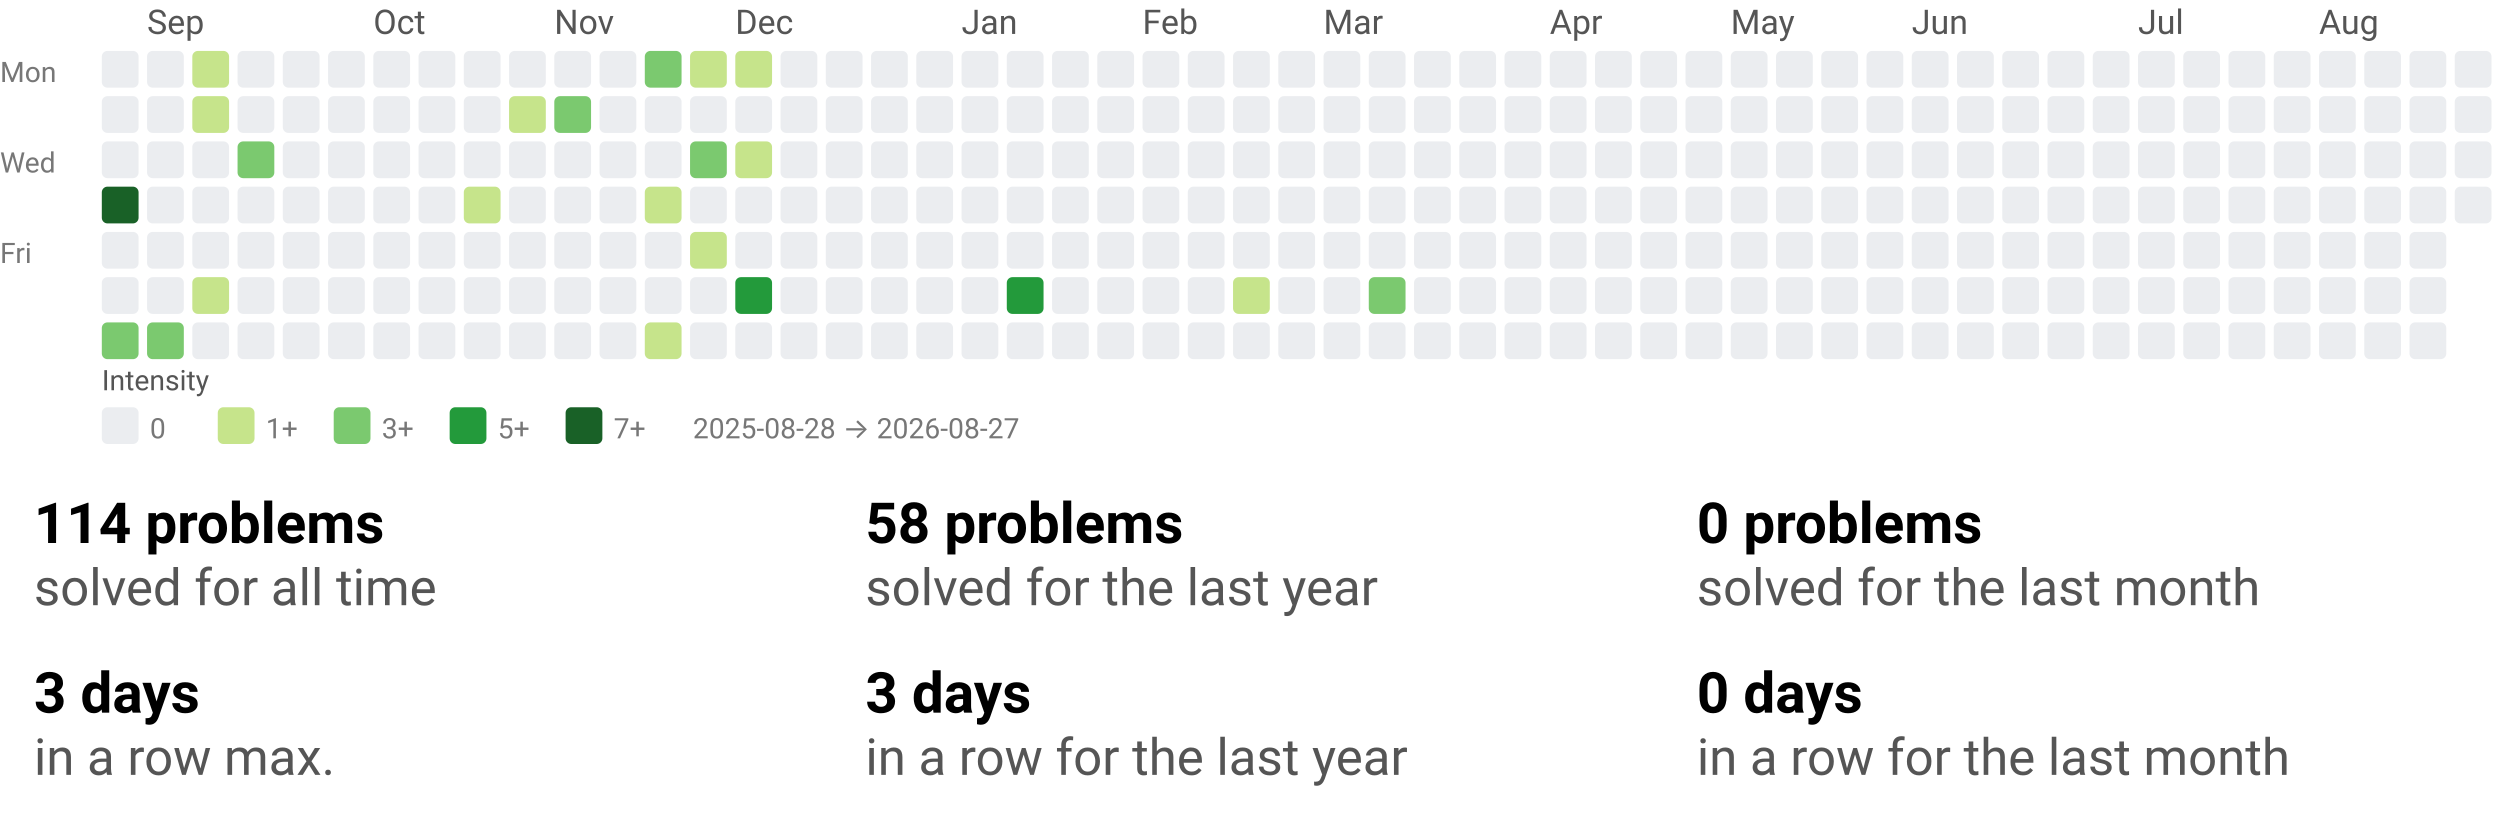
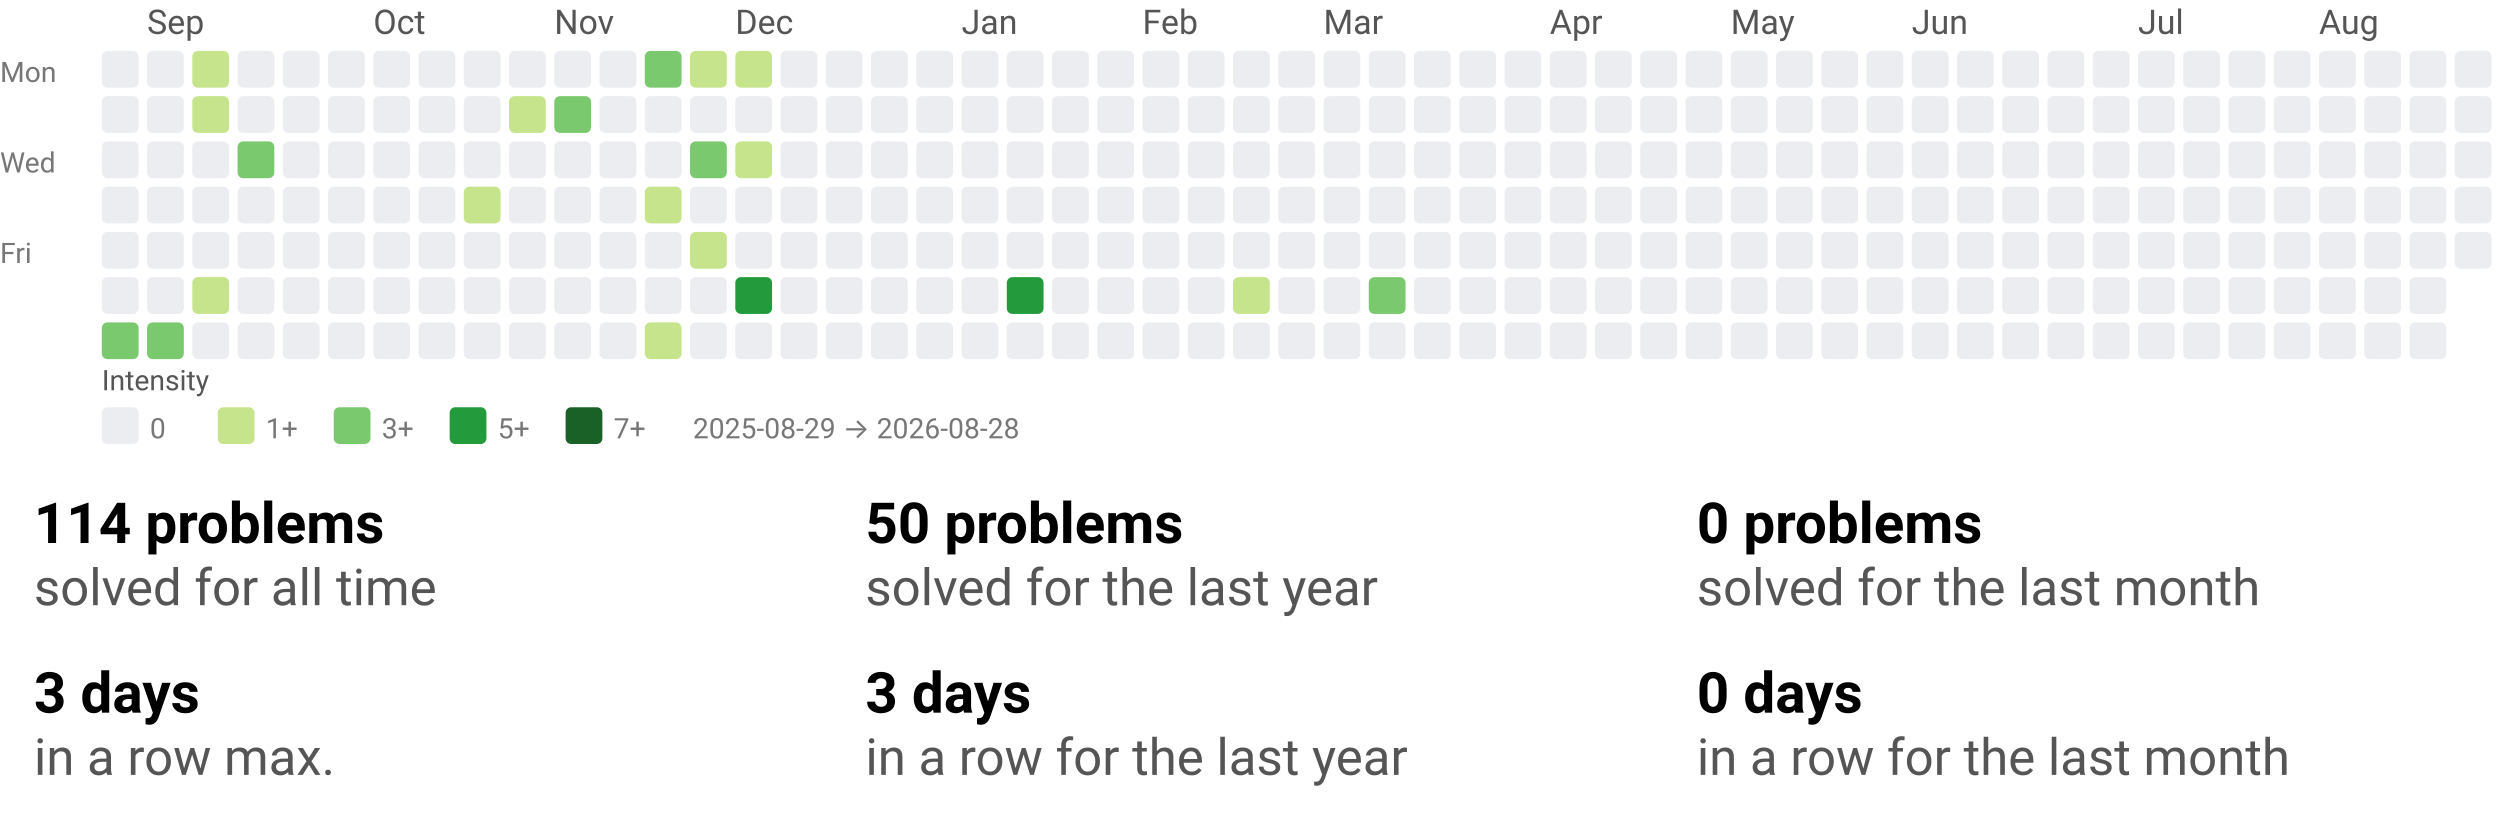
<svg xmlns="http://www.w3.org/2000/svg" width="884" height="290" viewBox="0 0 884 290" role="img" aria-labelledby="t d">
  <style>text{font-family:system-ui,-apple-system, Segoe UI, Roboto, Ubuntu, Cantarell, Noto Sans, sans-serif;}</style>
  <svg width="884" height="158" viewBox="0 0 884 158" role="img" aria-labelledby="title desc">
    <style>text{font-family:system-ui,-apple-system, Segoe UI, Roboto, Ubuntu, Cantarell, Noto Sans, sans-serif;}</style>
    <text x="52" y="12" fill="#555">Sep</text>
    <text x="132" y="12" fill="#555">Oct</text>
    <text x="196" y="12" fill="#555">Nov</text>
    <text x="260" y="12" fill="#555">Dec</text>
    <text x="340" y="12" fill="#555">Jan</text>
    <text x="404" y="12" fill="#555">Feb</text>
    <text x="468" y="12" fill="#555">Mar</text>
    <text x="548" y="12" fill="#555">Apr</text>
    <text x="612" y="12" fill="#555">May</text>
    <text x="676" y="12" fill="#555">Jun</text>
    <text x="756" y="12" fill="#555">Jul</text>
    <text x="820" y="12" fill="#555">Aug</text>
    <text x="0" y="29" font-size="10" fill="#777">Mon</text>
    <text x="0" y="61" font-size="10" fill="#777">Wed</text>
    <text x="0" y="93" font-size="10" fill="#777">Fri</text>
    <rect x="36" y="18" width="13" height="13" rx="2" ry="2" fill="#ebedf0" />
    <rect x="36" y="34" width="13" height="13" rx="2" ry="2" fill="#ebedf0" />
    <rect x="36" y="50" width="13" height="13" rx="2" ry="2" fill="#ebedf0" />
-     <rect x="36" y="66" width="13" height="13" rx="2" ry="2" fill="#196127" />
+     <rect x="36" y="66" width="13" height="13" rx="2" ry="2" fill="#ebedf0" />
    <rect x="36" y="82" width="13" height="13" rx="2" ry="2" fill="#ebedf0" />
    <rect x="36" y="98" width="13" height="13" rx="2" ry="2" fill="#ebedf0" />
    <rect x="36" y="114" width="13" height="13" rx="2" ry="2" fill="#7bc96f" />
    <rect x="52" y="18" width="13" height="13" rx="2" ry="2" fill="#ebedf0" />
    <rect x="52" y="34" width="13" height="13" rx="2" ry="2" fill="#ebedf0" />
    <rect x="52" y="50" width="13" height="13" rx="2" ry="2" fill="#ebedf0" />
    <rect x="52" y="66" width="13" height="13" rx="2" ry="2" fill="#ebedf0" />
    <rect x="52" y="82" width="13" height="13" rx="2" ry="2" fill="#ebedf0" />
    <rect x="52" y="98" width="13" height="13" rx="2" ry="2" fill="#ebedf0" />
    <rect x="52" y="114" width="13" height="13" rx="2" ry="2" fill="#7bc96f" />
    <rect x="68" y="18" width="13" height="13" rx="2" ry="2" fill="#c6e48b" />
    <rect x="68" y="34" width="13" height="13" rx="2" ry="2" fill="#c6e48b" />
    <rect x="68" y="50" width="13" height="13" rx="2" ry="2" fill="#ebedf0" />
    <rect x="68" y="66" width="13" height="13" rx="2" ry="2" fill="#ebedf0" />
    <rect x="68" y="82" width="13" height="13" rx="2" ry="2" fill="#ebedf0" />
    <rect x="68" y="98" width="13" height="13" rx="2" ry="2" fill="#c6e48b" />
    <rect x="68" y="114" width="13" height="13" rx="2" ry="2" fill="#ebedf0" />
    <rect x="84" y="18" width="13" height="13" rx="2" ry="2" fill="#ebedf0" />
    <rect x="84" y="34" width="13" height="13" rx="2" ry="2" fill="#ebedf0" />
    <rect x="84" y="50" width="13" height="13" rx="2" ry="2" fill="#7bc96f" />
    <rect x="84" y="66" width="13" height="13" rx="2" ry="2" fill="#ebedf0" />
    <rect x="84" y="82" width="13" height="13" rx="2" ry="2" fill="#ebedf0" />
    <rect x="84" y="98" width="13" height="13" rx="2" ry="2" fill="#ebedf0" />
    <rect x="84" y="114" width="13" height="13" rx="2" ry="2" fill="#ebedf0" />
    <rect x="100" y="18" width="13" height="13" rx="2" ry="2" fill="#ebedf0" />
    <rect x="100" y="34" width="13" height="13" rx="2" ry="2" fill="#ebedf0" />
    <rect x="100" y="50" width="13" height="13" rx="2" ry="2" fill="#ebedf0" />
    <rect x="100" y="66" width="13" height="13" rx="2" ry="2" fill="#ebedf0" />
    <rect x="100" y="82" width="13" height="13" rx="2" ry="2" fill="#ebedf0" />
    <rect x="100" y="98" width="13" height="13" rx="2" ry="2" fill="#ebedf0" />
    <rect x="100" y="114" width="13" height="13" rx="2" ry="2" fill="#ebedf0" />
    <rect x="116" y="18" width="13" height="13" rx="2" ry="2" fill="#ebedf0" />
    <rect x="116" y="34" width="13" height="13" rx="2" ry="2" fill="#ebedf0" />
    <rect x="116" y="50" width="13" height="13" rx="2" ry="2" fill="#ebedf0" />
    <rect x="116" y="66" width="13" height="13" rx="2" ry="2" fill="#ebedf0" />
    <rect x="116" y="82" width="13" height="13" rx="2" ry="2" fill="#ebedf0" />
    <rect x="116" y="98" width="13" height="13" rx="2" ry="2" fill="#ebedf0" />
    <rect x="116" y="114" width="13" height="13" rx="2" ry="2" fill="#ebedf0" />
    <rect x="132" y="18" width="13" height="13" rx="2" ry="2" fill="#ebedf0" />
    <rect x="132" y="34" width="13" height="13" rx="2" ry="2" fill="#ebedf0" />
    <rect x="132" y="50" width="13" height="13" rx="2" ry="2" fill="#ebedf0" />
    <rect x="132" y="66" width="13" height="13" rx="2" ry="2" fill="#ebedf0" />
    <rect x="132" y="82" width="13" height="13" rx="2" ry="2" fill="#ebedf0" />
    <rect x="132" y="98" width="13" height="13" rx="2" ry="2" fill="#ebedf0" />
    <rect x="132" y="114" width="13" height="13" rx="2" ry="2" fill="#ebedf0" />
    <rect x="148" y="18" width="13" height="13" rx="2" ry="2" fill="#ebedf0" />
    <rect x="148" y="34" width="13" height="13" rx="2" ry="2" fill="#ebedf0" />
    <rect x="148" y="50" width="13" height="13" rx="2" ry="2" fill="#ebedf0" />
    <rect x="148" y="66" width="13" height="13" rx="2" ry="2" fill="#ebedf0" />
    <rect x="148" y="82" width="13" height="13" rx="2" ry="2" fill="#ebedf0" />
    <rect x="148" y="98" width="13" height="13" rx="2" ry="2" fill="#ebedf0" />
    <rect x="148" y="114" width="13" height="13" rx="2" ry="2" fill="#ebedf0" />
    <rect x="164" y="18" width="13" height="13" rx="2" ry="2" fill="#ebedf0" />
    <rect x="164" y="34" width="13" height="13" rx="2" ry="2" fill="#ebedf0" />
    <rect x="164" y="50" width="13" height="13" rx="2" ry="2" fill="#ebedf0" />
    <rect x="164" y="66" width="13" height="13" rx="2" ry="2" fill="#c6e48b" />
    <rect x="164" y="82" width="13" height="13" rx="2" ry="2" fill="#ebedf0" />
    <rect x="164" y="98" width="13" height="13" rx="2" ry="2" fill="#ebedf0" />
    <rect x="164" y="114" width="13" height="13" rx="2" ry="2" fill="#ebedf0" />
    <rect x="180" y="18" width="13" height="13" rx="2" ry="2" fill="#ebedf0" />
    <rect x="180" y="34" width="13" height="13" rx="2" ry="2" fill="#c6e48b" />
    <rect x="180" y="50" width="13" height="13" rx="2" ry="2" fill="#ebedf0" />
    <rect x="180" y="66" width="13" height="13" rx="2" ry="2" fill="#ebedf0" />
    <rect x="180" y="82" width="13" height="13" rx="2" ry="2" fill="#ebedf0" />
    <rect x="180" y="98" width="13" height="13" rx="2" ry="2" fill="#ebedf0" />
    <rect x="180" y="114" width="13" height="13" rx="2" ry="2" fill="#ebedf0" />
    <rect x="196" y="18" width="13" height="13" rx="2" ry="2" fill="#ebedf0" />
    <rect x="196" y="34" width="13" height="13" rx="2" ry="2" fill="#7bc96f" />
    <rect x="196" y="50" width="13" height="13" rx="2" ry="2" fill="#ebedf0" />
    <rect x="196" y="66" width="13" height="13" rx="2" ry="2" fill="#ebedf0" />
    <rect x="196" y="82" width="13" height="13" rx="2" ry="2" fill="#ebedf0" />
    <rect x="196" y="98" width="13" height="13" rx="2" ry="2" fill="#ebedf0" />
    <rect x="196" y="114" width="13" height="13" rx="2" ry="2" fill="#ebedf0" />
    <rect x="212" y="18" width="13" height="13" rx="2" ry="2" fill="#ebedf0" />
    <rect x="212" y="34" width="13" height="13" rx="2" ry="2" fill="#ebedf0" />
    <rect x="212" y="50" width="13" height="13" rx="2" ry="2" fill="#ebedf0" />
    <rect x="212" y="66" width="13" height="13" rx="2" ry="2" fill="#ebedf0" />
    <rect x="212" y="82" width="13" height="13" rx="2" ry="2" fill="#ebedf0" />
    <rect x="212" y="98" width="13" height="13" rx="2" ry="2" fill="#ebedf0" />
    <rect x="212" y="114" width="13" height="13" rx="2" ry="2" fill="#ebedf0" />
    <rect x="228" y="18" width="13" height="13" rx="2" ry="2" fill="#7bc96f" />
    <rect x="228" y="34" width="13" height="13" rx="2" ry="2" fill="#ebedf0" />
    <rect x="228" y="50" width="13" height="13" rx="2" ry="2" fill="#ebedf0" />
    <rect x="228" y="66" width="13" height="13" rx="2" ry="2" fill="#c6e48b" />
    <rect x="228" y="82" width="13" height="13" rx="2" ry="2" fill="#ebedf0" />
    <rect x="228" y="98" width="13" height="13" rx="2" ry="2" fill="#ebedf0" />
    <rect x="228" y="114" width="13" height="13" rx="2" ry="2" fill="#c6e48b" />
    <rect x="244" y="18" width="13" height="13" rx="2" ry="2" fill="#c6e48b" />
    <rect x="244" y="34" width="13" height="13" rx="2" ry="2" fill="#ebedf0" />
    <rect x="244" y="50" width="13" height="13" rx="2" ry="2" fill="#7bc96f" />
    <rect x="244" y="66" width="13" height="13" rx="2" ry="2" fill="#ebedf0" />
    <rect x="244" y="82" width="13" height="13" rx="2" ry="2" fill="#c6e48b" />
    <rect x="244" y="98" width="13" height="13" rx="2" ry="2" fill="#ebedf0" />
    <rect x="244" y="114" width="13" height="13" rx="2" ry="2" fill="#ebedf0" />
    <rect x="260" y="18" width="13" height="13" rx="2" ry="2" fill="#c6e48b" />
    <rect x="260" y="34" width="13" height="13" rx="2" ry="2" fill="#ebedf0" />
    <rect x="260" y="50" width="13" height="13" rx="2" ry="2" fill="#c6e48b" />
    <rect x="260" y="66" width="13" height="13" rx="2" ry="2" fill="#ebedf0" />
    <rect x="260" y="82" width="13" height="13" rx="2" ry="2" fill="#ebedf0" />
    <rect x="260" y="98" width="13" height="13" rx="2" ry="2" fill="#239a3b" />
    <rect x="260" y="114" width="13" height="13" rx="2" ry="2" fill="#ebedf0" />
    <rect x="276" y="18" width="13" height="13" rx="2" ry="2" fill="#ebedf0" />
    <rect x="276" y="34" width="13" height="13" rx="2" ry="2" fill="#ebedf0" />
    <rect x="276" y="50" width="13" height="13" rx="2" ry="2" fill="#ebedf0" />
    <rect x="276" y="66" width="13" height="13" rx="2" ry="2" fill="#ebedf0" />
    <rect x="276" y="82" width="13" height="13" rx="2" ry="2" fill="#ebedf0" />
    <rect x="276" y="98" width="13" height="13" rx="2" ry="2" fill="#ebedf0" />
    <rect x="276" y="114" width="13" height="13" rx="2" ry="2" fill="#ebedf0" />
    <rect x="292" y="18" width="13" height="13" rx="2" ry="2" fill="#ebedf0" />
    <rect x="292" y="34" width="13" height="13" rx="2" ry="2" fill="#ebedf0" />
    <rect x="292" y="50" width="13" height="13" rx="2" ry="2" fill="#ebedf0" />
    <rect x="292" y="66" width="13" height="13" rx="2" ry="2" fill="#ebedf0" />
    <rect x="292" y="82" width="13" height="13" rx="2" ry="2" fill="#ebedf0" />
    <rect x="292" y="98" width="13" height="13" rx="2" ry="2" fill="#ebedf0" />
    <rect x="292" y="114" width="13" height="13" rx="2" ry="2" fill="#ebedf0" />
    <rect x="308" y="18" width="13" height="13" rx="2" ry="2" fill="#ebedf0" />
    <rect x="308" y="34" width="13" height="13" rx="2" ry="2" fill="#ebedf0" />
    <rect x="308" y="50" width="13" height="13" rx="2" ry="2" fill="#ebedf0" />
    <rect x="308" y="66" width="13" height="13" rx="2" ry="2" fill="#ebedf0" />
    <rect x="308" y="82" width="13" height="13" rx="2" ry="2" fill="#ebedf0" />
    <rect x="308" y="98" width="13" height="13" rx="2" ry="2" fill="#ebedf0" />
    <rect x="308" y="114" width="13" height="13" rx="2" ry="2" fill="#ebedf0" />
    <rect x="324" y="18" width="13" height="13" rx="2" ry="2" fill="#ebedf0" />
    <rect x="324" y="34" width="13" height="13" rx="2" ry="2" fill="#ebedf0" />
    <rect x="324" y="50" width="13" height="13" rx="2" ry="2" fill="#ebedf0" />
    <rect x="324" y="66" width="13" height="13" rx="2" ry="2" fill="#ebedf0" />
    <rect x="324" y="82" width="13" height="13" rx="2" ry="2" fill="#ebedf0" />
    <rect x="324" y="98" width="13" height="13" rx="2" ry="2" fill="#ebedf0" />
    <rect x="324" y="114" width="13" height="13" rx="2" ry="2" fill="#ebedf0" />
    <rect x="340" y="18" width="13" height="13" rx="2" ry="2" fill="#ebedf0" />
    <rect x="340" y="34" width="13" height="13" rx="2" ry="2" fill="#ebedf0" />
    <rect x="340" y="50" width="13" height="13" rx="2" ry="2" fill="#ebedf0" />
    <rect x="340" y="66" width="13" height="13" rx="2" ry="2" fill="#ebedf0" />
    <rect x="340" y="82" width="13" height="13" rx="2" ry="2" fill="#ebedf0" />
    <rect x="340" y="98" width="13" height="13" rx="2" ry="2" fill="#ebedf0" />
    <rect x="340" y="114" width="13" height="13" rx="2" ry="2" fill="#ebedf0" />
    <rect x="356" y="18" width="13" height="13" rx="2" ry="2" fill="#ebedf0" />
    <rect x="356" y="34" width="13" height="13" rx="2" ry="2" fill="#ebedf0" />
    <rect x="356" y="50" width="13" height="13" rx="2" ry="2" fill="#ebedf0" />
    <rect x="356" y="66" width="13" height="13" rx="2" ry="2" fill="#ebedf0" />
    <rect x="356" y="82" width="13" height="13" rx="2" ry="2" fill="#ebedf0" />
    <rect x="356" y="98" width="13" height="13" rx="2" ry="2" fill="#239a3b" />
    <rect x="356" y="114" width="13" height="13" rx="2" ry="2" fill="#ebedf0" />
    <rect x="372" y="18" width="13" height="13" rx="2" ry="2" fill="#ebedf0" />
    <rect x="372" y="34" width="13" height="13" rx="2" ry="2" fill="#ebedf0" />
    <rect x="372" y="50" width="13" height="13" rx="2" ry="2" fill="#ebedf0" />
    <rect x="372" y="66" width="13" height="13" rx="2" ry="2" fill="#ebedf0" />
    <rect x="372" y="82" width="13" height="13" rx="2" ry="2" fill="#ebedf0" />
    <rect x="372" y="98" width="13" height="13" rx="2" ry="2" fill="#ebedf0" />
    <rect x="372" y="114" width="13" height="13" rx="2" ry="2" fill="#ebedf0" />
    <rect x="388" y="18" width="13" height="13" rx="2" ry="2" fill="#ebedf0" />
    <rect x="388" y="34" width="13" height="13" rx="2" ry="2" fill="#ebedf0" />
    <rect x="388" y="50" width="13" height="13" rx="2" ry="2" fill="#ebedf0" />
    <rect x="388" y="66" width="13" height="13" rx="2" ry="2" fill="#ebedf0" />
    <rect x="388" y="82" width="13" height="13" rx="2" ry="2" fill="#ebedf0" />
    <rect x="388" y="98" width="13" height="13" rx="2" ry="2" fill="#ebedf0" />
    <rect x="388" y="114" width="13" height="13" rx="2" ry="2" fill="#ebedf0" />
    <rect x="404" y="18" width="13" height="13" rx="2" ry="2" fill="#ebedf0" />
    <rect x="404" y="34" width="13" height="13" rx="2" ry="2" fill="#ebedf0" />
    <rect x="404" y="50" width="13" height="13" rx="2" ry="2" fill="#ebedf0" />
    <rect x="404" y="66" width="13" height="13" rx="2" ry="2" fill="#ebedf0" />
    <rect x="404" y="82" width="13" height="13" rx="2" ry="2" fill="#ebedf0" />
    <rect x="404" y="98" width="13" height="13" rx="2" ry="2" fill="#ebedf0" />
    <rect x="404" y="114" width="13" height="13" rx="2" ry="2" fill="#ebedf0" />
    <rect x="420" y="18" width="13" height="13" rx="2" ry="2" fill="#ebedf0" />
    <rect x="420" y="34" width="13" height="13" rx="2" ry="2" fill="#ebedf0" />
    <rect x="420" y="50" width="13" height="13" rx="2" ry="2" fill="#ebedf0" />
    <rect x="420" y="66" width="13" height="13" rx="2" ry="2" fill="#ebedf0" />
    <rect x="420" y="82" width="13" height="13" rx="2" ry="2" fill="#ebedf0" />
    <rect x="420" y="98" width="13" height="13" rx="2" ry="2" fill="#ebedf0" />
    <rect x="420" y="114" width="13" height="13" rx="2" ry="2" fill="#ebedf0" />
    <rect x="436" y="18" width="13" height="13" rx="2" ry="2" fill="#ebedf0" />
    <rect x="436" y="34" width="13" height="13" rx="2" ry="2" fill="#ebedf0" />
    <rect x="436" y="50" width="13" height="13" rx="2" ry="2" fill="#ebedf0" />
    <rect x="436" y="66" width="13" height="13" rx="2" ry="2" fill="#ebedf0" />
    <rect x="436" y="82" width="13" height="13" rx="2" ry="2" fill="#ebedf0" />
    <rect x="436" y="98" width="13" height="13" rx="2" ry="2" fill="#c6e48b" />
    <rect x="436" y="114" width="13" height="13" rx="2" ry="2" fill="#ebedf0" />
    <rect x="452" y="18" width="13" height="13" rx="2" ry="2" fill="#ebedf0" />
    <rect x="452" y="34" width="13" height="13" rx="2" ry="2" fill="#ebedf0" />
    <rect x="452" y="50" width="13" height="13" rx="2" ry="2" fill="#ebedf0" />
    <rect x="452" y="66" width="13" height="13" rx="2" ry="2" fill="#ebedf0" />
    <rect x="452" y="82" width="13" height="13" rx="2" ry="2" fill="#ebedf0" />
    <rect x="452" y="98" width="13" height="13" rx="2" ry="2" fill="#ebedf0" />
    <rect x="452" y="114" width="13" height="13" rx="2" ry="2" fill="#ebedf0" />
    <rect x="468" y="18" width="13" height="13" rx="2" ry="2" fill="#ebedf0" />
    <rect x="468" y="34" width="13" height="13" rx="2" ry="2" fill="#ebedf0" />
    <rect x="468" y="50" width="13" height="13" rx="2" ry="2" fill="#ebedf0" />
    <rect x="468" y="66" width="13" height="13" rx="2" ry="2" fill="#ebedf0" />
    <rect x="468" y="82" width="13" height="13" rx="2" ry="2" fill="#ebedf0" />
    <rect x="468" y="98" width="13" height="13" rx="2" ry="2" fill="#ebedf0" />
    <rect x="468" y="114" width="13" height="13" rx="2" ry="2" fill="#ebedf0" />
    <rect x="484" y="18" width="13" height="13" rx="2" ry="2" fill="#ebedf0" />
    <rect x="484" y="34" width="13" height="13" rx="2" ry="2" fill="#ebedf0" />
    <rect x="484" y="50" width="13" height="13" rx="2" ry="2" fill="#ebedf0" />
    <rect x="484" y="66" width="13" height="13" rx="2" ry="2" fill="#ebedf0" />
    <rect x="484" y="82" width="13" height="13" rx="2" ry="2" fill="#ebedf0" />
    <rect x="484" y="98" width="13" height="13" rx="2" ry="2" fill="#7bc96f" />
    <rect x="484" y="114" width="13" height="13" rx="2" ry="2" fill="#ebedf0" />
    <rect x="500" y="18" width="13" height="13" rx="2" ry="2" fill="#ebedf0" />
    <rect x="500" y="34" width="13" height="13" rx="2" ry="2" fill="#ebedf0" />
    <rect x="500" y="50" width="13" height="13" rx="2" ry="2" fill="#ebedf0" />
    <rect x="500" y="66" width="13" height="13" rx="2" ry="2" fill="#ebedf0" />
    <rect x="500" y="82" width="13" height="13" rx="2" ry="2" fill="#ebedf0" />
    <rect x="500" y="98" width="13" height="13" rx="2" ry="2" fill="#ebedf0" />
    <rect x="500" y="114" width="13" height="13" rx="2" ry="2" fill="#ebedf0" />
    <rect x="516" y="18" width="13" height="13" rx="2" ry="2" fill="#ebedf0" />
    <rect x="516" y="34" width="13" height="13" rx="2" ry="2" fill="#ebedf0" />
    <rect x="516" y="50" width="13" height="13" rx="2" ry="2" fill="#ebedf0" />
    <rect x="516" y="66" width="13" height="13" rx="2" ry="2" fill="#ebedf0" />
    <rect x="516" y="82" width="13" height="13" rx="2" ry="2" fill="#ebedf0" />
    <rect x="516" y="98" width="13" height="13" rx="2" ry="2" fill="#ebedf0" />
    <rect x="516" y="114" width="13" height="13" rx="2" ry="2" fill="#ebedf0" />
    <rect x="532" y="18" width="13" height="13" rx="2" ry="2" fill="#ebedf0" />
    <rect x="532" y="34" width="13" height="13" rx="2" ry="2" fill="#ebedf0" />
    <rect x="532" y="50" width="13" height="13" rx="2" ry="2" fill="#ebedf0" />
    <rect x="532" y="66" width="13" height="13" rx="2" ry="2" fill="#ebedf0" />
    <rect x="532" y="82" width="13" height="13" rx="2" ry="2" fill="#ebedf0" />
    <rect x="532" y="98" width="13" height="13" rx="2" ry="2" fill="#ebedf0" />
    <rect x="532" y="114" width="13" height="13" rx="2" ry="2" fill="#ebedf0" />
    <rect x="548" y="18" width="13" height="13" rx="2" ry="2" fill="#ebedf0" />
    <rect x="548" y="34" width="13" height="13" rx="2" ry="2" fill="#ebedf0" />
    <rect x="548" y="50" width="13" height="13" rx="2" ry="2" fill="#ebedf0" />
    <rect x="548" y="66" width="13" height="13" rx="2" ry="2" fill="#ebedf0" />
    <rect x="548" y="82" width="13" height="13" rx="2" ry="2" fill="#ebedf0" />
    <rect x="548" y="98" width="13" height="13" rx="2" ry="2" fill="#ebedf0" />
    <rect x="548" y="114" width="13" height="13" rx="2" ry="2" fill="#ebedf0" />
    <rect x="564" y="18" width="13" height="13" rx="2" ry="2" fill="#ebedf0" />
    <rect x="564" y="34" width="13" height="13" rx="2" ry="2" fill="#ebedf0" />
    <rect x="564" y="50" width="13" height="13" rx="2" ry="2" fill="#ebedf0" />
    <rect x="564" y="66" width="13" height="13" rx="2" ry="2" fill="#ebedf0" />
    <rect x="564" y="82" width="13" height="13" rx="2" ry="2" fill="#ebedf0" />
    <rect x="564" y="98" width="13" height="13" rx="2" ry="2" fill="#ebedf0" />
    <rect x="564" y="114" width="13" height="13" rx="2" ry="2" fill="#ebedf0" />
    <rect x="580" y="18" width="13" height="13" rx="2" ry="2" fill="#ebedf0" />
    <rect x="580" y="34" width="13" height="13" rx="2" ry="2" fill="#ebedf0" />
    <rect x="580" y="50" width="13" height="13" rx="2" ry="2" fill="#ebedf0" />
    <rect x="580" y="66" width="13" height="13" rx="2" ry="2" fill="#ebedf0" />
    <rect x="580" y="82" width="13" height="13" rx="2" ry="2" fill="#ebedf0" />
    <rect x="580" y="98" width="13" height="13" rx="2" ry="2" fill="#ebedf0" />
    <rect x="580" y="114" width="13" height="13" rx="2" ry="2" fill="#ebedf0" />
    <rect x="596" y="18" width="13" height="13" rx="2" ry="2" fill="#ebedf0" />
    <rect x="596" y="34" width="13" height="13" rx="2" ry="2" fill="#ebedf0" />
    <rect x="596" y="50" width="13" height="13" rx="2" ry="2" fill="#ebedf0" />
    <rect x="596" y="66" width="13" height="13" rx="2" ry="2" fill="#ebedf0" />
    <rect x="596" y="82" width="13" height="13" rx="2" ry="2" fill="#ebedf0" />
    <rect x="596" y="98" width="13" height="13" rx="2" ry="2" fill="#ebedf0" />
    <rect x="596" y="114" width="13" height="13" rx="2" ry="2" fill="#ebedf0" />
    <rect x="612" y="18" width="13" height="13" rx="2" ry="2" fill="#ebedf0" />
    <rect x="612" y="34" width="13" height="13" rx="2" ry="2" fill="#ebedf0" />
    <rect x="612" y="50" width="13" height="13" rx="2" ry="2" fill="#ebedf0" />
    <rect x="612" y="66" width="13" height="13" rx="2" ry="2" fill="#ebedf0" />
    <rect x="612" y="82" width="13" height="13" rx="2" ry="2" fill="#ebedf0" />
    <rect x="612" y="98" width="13" height="13" rx="2" ry="2" fill="#ebedf0" />
    <rect x="612" y="114" width="13" height="13" rx="2" ry="2" fill="#ebedf0" />
    <rect x="628" y="18" width="13" height="13" rx="2" ry="2" fill="#ebedf0" />
    <rect x="628" y="34" width="13" height="13" rx="2" ry="2" fill="#ebedf0" />
    <rect x="628" y="50" width="13" height="13" rx="2" ry="2" fill="#ebedf0" />
    <rect x="628" y="66" width="13" height="13" rx="2" ry="2" fill="#ebedf0" />
    <rect x="628" y="82" width="13" height="13" rx="2" ry="2" fill="#ebedf0" />
    <rect x="628" y="98" width="13" height="13" rx="2" ry="2" fill="#ebedf0" />
    <rect x="628" y="114" width="13" height="13" rx="2" ry="2" fill="#ebedf0" />
    <rect x="644" y="18" width="13" height="13" rx="2" ry="2" fill="#ebedf0" />
    <rect x="644" y="34" width="13" height="13" rx="2" ry="2" fill="#ebedf0" />
    <rect x="644" y="50" width="13" height="13" rx="2" ry="2" fill="#ebedf0" />
    <rect x="644" y="66" width="13" height="13" rx="2" ry="2" fill="#ebedf0" />
    <rect x="644" y="82" width="13" height="13" rx="2" ry="2" fill="#ebedf0" />
    <rect x="644" y="98" width="13" height="13" rx="2" ry="2" fill="#ebedf0" />
    <rect x="644" y="114" width="13" height="13" rx="2" ry="2" fill="#ebedf0" />
    <rect x="660" y="18" width="13" height="13" rx="2" ry="2" fill="#ebedf0" />
    <rect x="660" y="34" width="13" height="13" rx="2" ry="2" fill="#ebedf0" />
    <rect x="660" y="50" width="13" height="13" rx="2" ry="2" fill="#ebedf0" />
    <rect x="660" y="66" width="13" height="13" rx="2" ry="2" fill="#ebedf0" />
    <rect x="660" y="82" width="13" height="13" rx="2" ry="2" fill="#ebedf0" />
    <rect x="660" y="98" width="13" height="13" rx="2" ry="2" fill="#ebedf0" />
    <rect x="660" y="114" width="13" height="13" rx="2" ry="2" fill="#ebedf0" />
    <rect x="676" y="18" width="13" height="13" rx="2" ry="2" fill="#ebedf0" />
    <rect x="676" y="34" width="13" height="13" rx="2" ry="2" fill="#ebedf0" />
    <rect x="676" y="50" width="13" height="13" rx="2" ry="2" fill="#ebedf0" />
    <rect x="676" y="66" width="13" height="13" rx="2" ry="2" fill="#ebedf0" />
    <rect x="676" y="82" width="13" height="13" rx="2" ry="2" fill="#ebedf0" />
    <rect x="676" y="98" width="13" height="13" rx="2" ry="2" fill="#ebedf0" />
    <rect x="676" y="114" width="13" height="13" rx="2" ry="2" fill="#ebedf0" />
    <rect x="692" y="18" width="13" height="13" rx="2" ry="2" fill="#ebedf0" />
    <rect x="692" y="34" width="13" height="13" rx="2" ry="2" fill="#ebedf0" />
    <rect x="692" y="50" width="13" height="13" rx="2" ry="2" fill="#ebedf0" />
    <rect x="692" y="66" width="13" height="13" rx="2" ry="2" fill="#ebedf0" />
    <rect x="692" y="82" width="13" height="13" rx="2" ry="2" fill="#ebedf0" />
    <rect x="692" y="98" width="13" height="13" rx="2" ry="2" fill="#ebedf0" />
    <rect x="692" y="114" width="13" height="13" rx="2" ry="2" fill="#ebedf0" />
    <rect x="708" y="18" width="13" height="13" rx="2" ry="2" fill="#ebedf0" />
    <rect x="708" y="34" width="13" height="13" rx="2" ry="2" fill="#ebedf0" />
    <rect x="708" y="50" width="13" height="13" rx="2" ry="2" fill="#ebedf0" />
    <rect x="708" y="66" width="13" height="13" rx="2" ry="2" fill="#ebedf0" />
    <rect x="708" y="82" width="13" height="13" rx="2" ry="2" fill="#ebedf0" />
    <rect x="708" y="98" width="13" height="13" rx="2" ry="2" fill="#ebedf0" />
    <rect x="708" y="114" width="13" height="13" rx="2" ry="2" fill="#ebedf0" />
    <rect x="724" y="18" width="13" height="13" rx="2" ry="2" fill="#ebedf0" />
    <rect x="724" y="34" width="13" height="13" rx="2" ry="2" fill="#ebedf0" />
    <rect x="724" y="50" width="13" height="13" rx="2" ry="2" fill="#ebedf0" />
    <rect x="724" y="66" width="13" height="13" rx="2" ry="2" fill="#ebedf0" />
    <rect x="724" y="82" width="13" height="13" rx="2" ry="2" fill="#ebedf0" />
    <rect x="724" y="98" width="13" height="13" rx="2" ry="2" fill="#ebedf0" />
    <rect x="724" y="114" width="13" height="13" rx="2" ry="2" fill="#ebedf0" />
    <rect x="740" y="18" width="13" height="13" rx="2" ry="2" fill="#ebedf0" />
    <rect x="740" y="34" width="13" height="13" rx="2" ry="2" fill="#ebedf0" />
    <rect x="740" y="50" width="13" height="13" rx="2" ry="2" fill="#ebedf0" />
    <rect x="740" y="66" width="13" height="13" rx="2" ry="2" fill="#ebedf0" />
    <rect x="740" y="82" width="13" height="13" rx="2" ry="2" fill="#ebedf0" />
    <rect x="740" y="98" width="13" height="13" rx="2" ry="2" fill="#ebedf0" />
    <rect x="740" y="114" width="13" height="13" rx="2" ry="2" fill="#ebedf0" />
    <rect x="756" y="18" width="13" height="13" rx="2" ry="2" fill="#ebedf0" />
    <rect x="756" y="34" width="13" height="13" rx="2" ry="2" fill="#ebedf0" />
    <rect x="756" y="50" width="13" height="13" rx="2" ry="2" fill="#ebedf0" />
    <rect x="756" y="66" width="13" height="13" rx="2" ry="2" fill="#ebedf0" />
    <rect x="756" y="82" width="13" height="13" rx="2" ry="2" fill="#ebedf0" />
    <rect x="756" y="98" width="13" height="13" rx="2" ry="2" fill="#ebedf0" />
    <rect x="756" y="114" width="13" height="13" rx="2" ry="2" fill="#ebedf0" />
    <rect x="772" y="18" width="13" height="13" rx="2" ry="2" fill="#ebedf0" />
    <rect x="772" y="34" width="13" height="13" rx="2" ry="2" fill="#ebedf0" />
    <rect x="772" y="50" width="13" height="13" rx="2" ry="2" fill="#ebedf0" />
    <rect x="772" y="66" width="13" height="13" rx="2" ry="2" fill="#ebedf0" />
    <rect x="772" y="82" width="13" height="13" rx="2" ry="2" fill="#ebedf0" />
    <rect x="772" y="98" width="13" height="13" rx="2" ry="2" fill="#ebedf0" />
    <rect x="772" y="114" width="13" height="13" rx="2" ry="2" fill="#ebedf0" />
    <rect x="788" y="18" width="13" height="13" rx="2" ry="2" fill="#ebedf0" />
    <rect x="788" y="34" width="13" height="13" rx="2" ry="2" fill="#ebedf0" />
    <rect x="788" y="50" width="13" height="13" rx="2" ry="2" fill="#ebedf0" />
    <rect x="788" y="66" width="13" height="13" rx="2" ry="2" fill="#ebedf0" />
    <rect x="788" y="82" width="13" height="13" rx="2" ry="2" fill="#ebedf0" />
    <rect x="788" y="98" width="13" height="13" rx="2" ry="2" fill="#ebedf0" />
    <rect x="788" y="114" width="13" height="13" rx="2" ry="2" fill="#ebedf0" />
    <rect x="804" y="18" width="13" height="13" rx="2" ry="2" fill="#ebedf0" />
    <rect x="804" y="34" width="13" height="13" rx="2" ry="2" fill="#ebedf0" />
    <rect x="804" y="50" width="13" height="13" rx="2" ry="2" fill="#ebedf0" />
    <rect x="804" y="66" width="13" height="13" rx="2" ry="2" fill="#ebedf0" />
    <rect x="804" y="82" width="13" height="13" rx="2" ry="2" fill="#ebedf0" />
    <rect x="804" y="98" width="13" height="13" rx="2" ry="2" fill="#ebedf0" />
    <rect x="804" y="114" width="13" height="13" rx="2" ry="2" fill="#ebedf0" />
    <rect x="820" y="18" width="13" height="13" rx="2" ry="2" fill="#ebedf0" />
    <rect x="820" y="34" width="13" height="13" rx="2" ry="2" fill="#ebedf0" />
    <rect x="820" y="50" width="13" height="13" rx="2" ry="2" fill="#ebedf0" />
    <rect x="820" y="66" width="13" height="13" rx="2" ry="2" fill="#ebedf0" />
    <rect x="820" y="82" width="13" height="13" rx="2" ry="2" fill="#ebedf0" />
    <rect x="820" y="98" width="13" height="13" rx="2" ry="2" fill="#ebedf0" />
    <rect x="820" y="114" width="13" height="13" rx="2" ry="2" fill="#ebedf0" />
    <rect x="836" y="18" width="13" height="13" rx="2" ry="2" fill="#ebedf0" />
    <rect x="836" y="34" width="13" height="13" rx="2" ry="2" fill="#ebedf0" />
    <rect x="836" y="50" width="13" height="13" rx="2" ry="2" fill="#ebedf0" />
    <rect x="836" y="66" width="13" height="13" rx="2" ry="2" fill="#ebedf0" />
    <rect x="836" y="82" width="13" height="13" rx="2" ry="2" fill="#ebedf0" />
    <rect x="836" y="98" width="13" height="13" rx="2" ry="2" fill="#ebedf0" />
    <rect x="836" y="114" width="13" height="13" rx="2" ry="2" fill="#ebedf0" />
    <rect x="852" y="18" width="13" height="13" rx="2" ry="2" fill="#ebedf0" />
    <rect x="852" y="34" width="13" height="13" rx="2" ry="2" fill="#ebedf0" />
    <rect x="852" y="50" width="13" height="13" rx="2" ry="2" fill="#ebedf0" />
    <rect x="852" y="66" width="13" height="13" rx="2" ry="2" fill="#ebedf0" />
    <rect x="852" y="82" width="13" height="13" rx="2" ry="2" fill="#ebedf0" />
    <rect x="852" y="98" width="13" height="13" rx="2" ry="2" fill="#ebedf0" />
    <rect x="852" y="114" width="13" height="13" rx="2" ry="2" fill="#ebedf0" />
    <rect x="868" y="18" width="13" height="13" rx="2" ry="2" fill="#ebedf0" />
    <rect x="868" y="34" width="13" height="13" rx="2" ry="2" fill="#ebedf0" />
    <rect x="868" y="50" width="13" height="13" rx="2" ry="2" fill="#ebedf0" />
    <rect x="868" y="66" width="13" height="13" rx="2" ry="2" fill="#ebedf0" />
+     <rect x="868" y="82" width="13" height="13" rx="2" ry="2" fill="#ebedf0" />
    <text x="36" y="138" font-size="10" fill="#555">Intensity</text>
    <g>
      <rect x="36" y="144" width="13" height="13" rx="2" ry="2" fill="#ebedf0" />
      <text x="53" y="155" font-size="10" fill="#777">0</text>
    </g>
    <g>
      <rect x="77" y="144" width="13" height="13" rx="2" ry="2" fill="#c6e48b" />
      <text x="94" y="155" font-size="10" fill="#777">1+</text>
    </g>
    <g>
      <rect x="118" y="144" width="13" height="13" rx="2" ry="2" fill="#7bc96f" />
      <text x="135" y="155" font-size="10" fill="#777">3+</text>
    </g>
    <g>
      <rect x="159" y="144" width="13" height="13" rx="2" ry="2" fill="#239a3b" />
      <text x="176" y="155" font-size="10" fill="#777">5+</text>
    </g>
    <g>
      <rect x="200" y="144" width="13" height="13" rx="2" ry="2" fill="#196127" />
      <text x="217" y="155" font-size="10" fill="#777">7+</text>
    </g>
-     <text x="245" y="155" font-size="10" fill="#777">2025-08-28 → 2026-08-27</text>
+     <text x="245" y="155" font-size="10" fill="#777">2025-08-29 → 2026-08-28</text>
  </svg>
  <text x="12" y="192" font-size="20" font-weight="600">114 problems</text>
  <text x="12" y="214" fill="#555" font-size="18">solved for all time</text>
-   <text x="306" y="192" font-size="20" font-weight="600">58 problems</text>
+   <text x="306" y="192" font-size="20" font-weight="600">50 problems</text>
  <text x="306" y="214" fill="#555" font-size="18">solved for the last year</text>
  <text x="600" y="192" font-size="20" font-weight="600">0 problems</text>
  <text x="600" y="214" fill="#555" font-size="18">solved for the last month</text>
  <text x="12" y="252" font-size="20" font-weight="600">3 days</text>
  <text x="12" y="274" fill="#555" font-size="18">in a row max.</text>
  <text x="306" y="252" font-size="20" font-weight="600">3 days</text>
  <text x="306" y="274" fill="#555" font-size="18">in a row for the last year</text>
  <text x="600" y="252" font-size="20" font-weight="600">0 days</text>
  <text x="600" y="274" fill="#555" font-size="18">in a row for the last month</text>
</svg>
